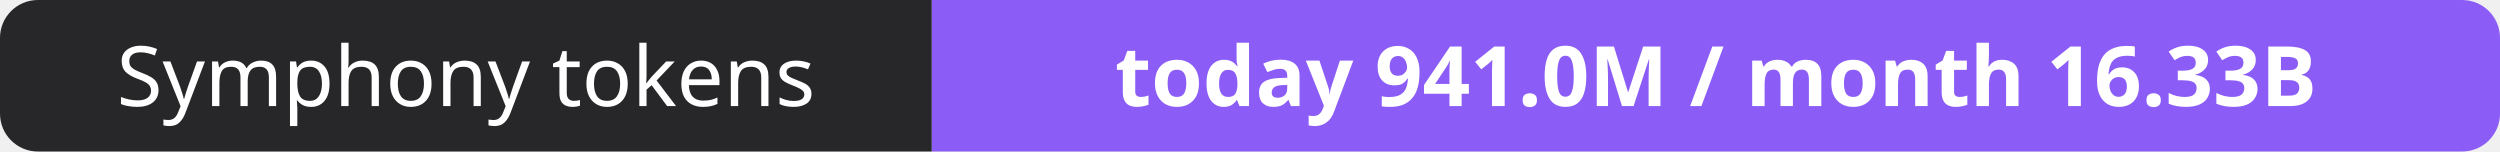
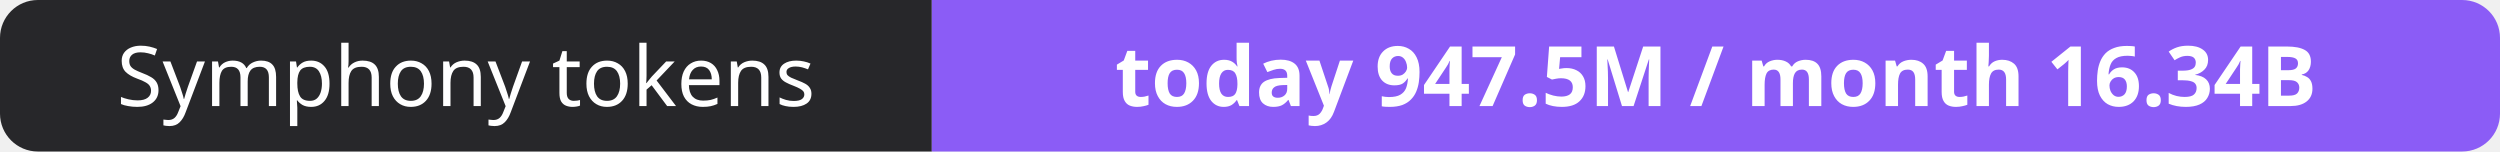
- <svg xmlns="http://www.w3.org/2000/svg" width="330" height="20" role="img" aria-label="Symphony tokens: today 941.0M / month 16.33B">
+ <svg xmlns="http://www.w3.org/2000/svg" width="330" height="20" role="img" aria-label="Symphony tokens: today 947.5M / month 16.34B">
  <clipPath id="r">
    <rect width="330" height="20" rx="5" fill="#fff" />
  </clipPath>
  <g clip-path="url(#r)">
    <rect width="123" height="20" fill="#27272a" />
    <rect x="123" width="207" height="20" fill="#8b5cf6" />
  </g>
  <g fill="#fff" text-anchor="middle" font-family="Verdana,Geneva,sans-serif" font-size="11">
    <text x="61.5" y="14">Symphony tokens</text>
-     <text x="226.5" y="14" font-weight="700">today 941.0M / month 16.33B</text>
+     <text x="226.5" y="14" font-weight="700">today 947.5M / month 16.34B</text>
  </g>
</svg>
